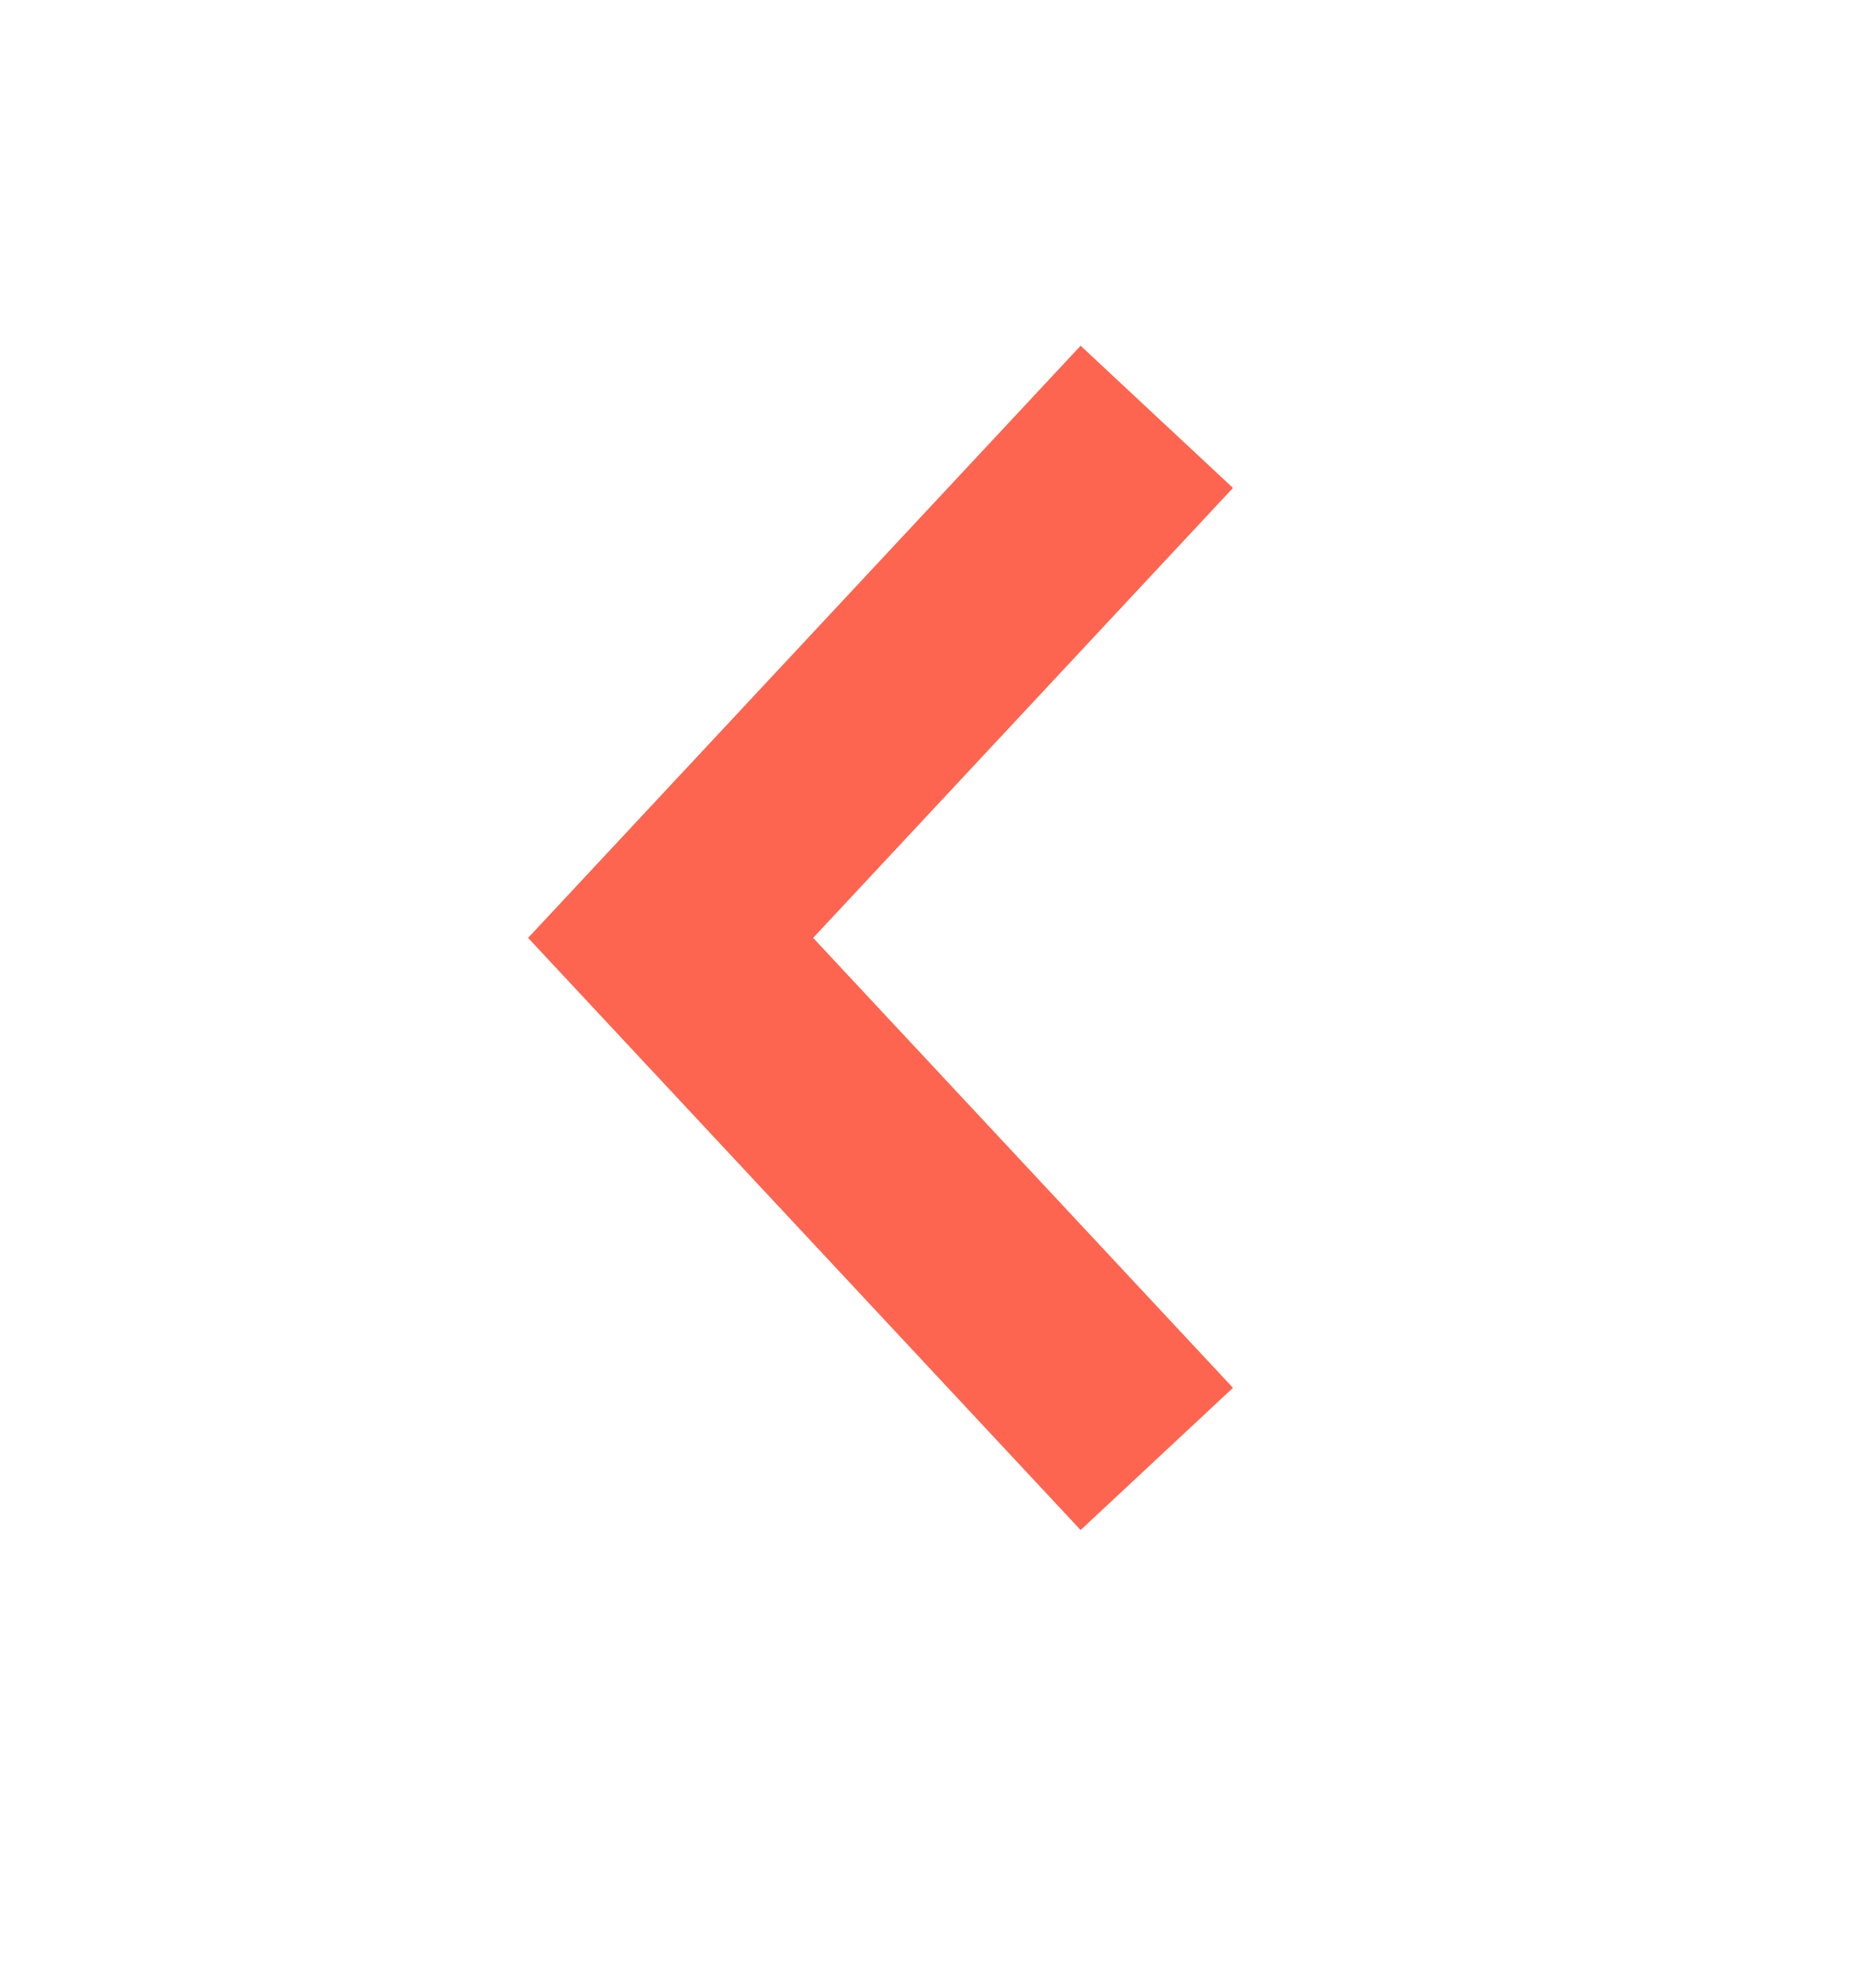
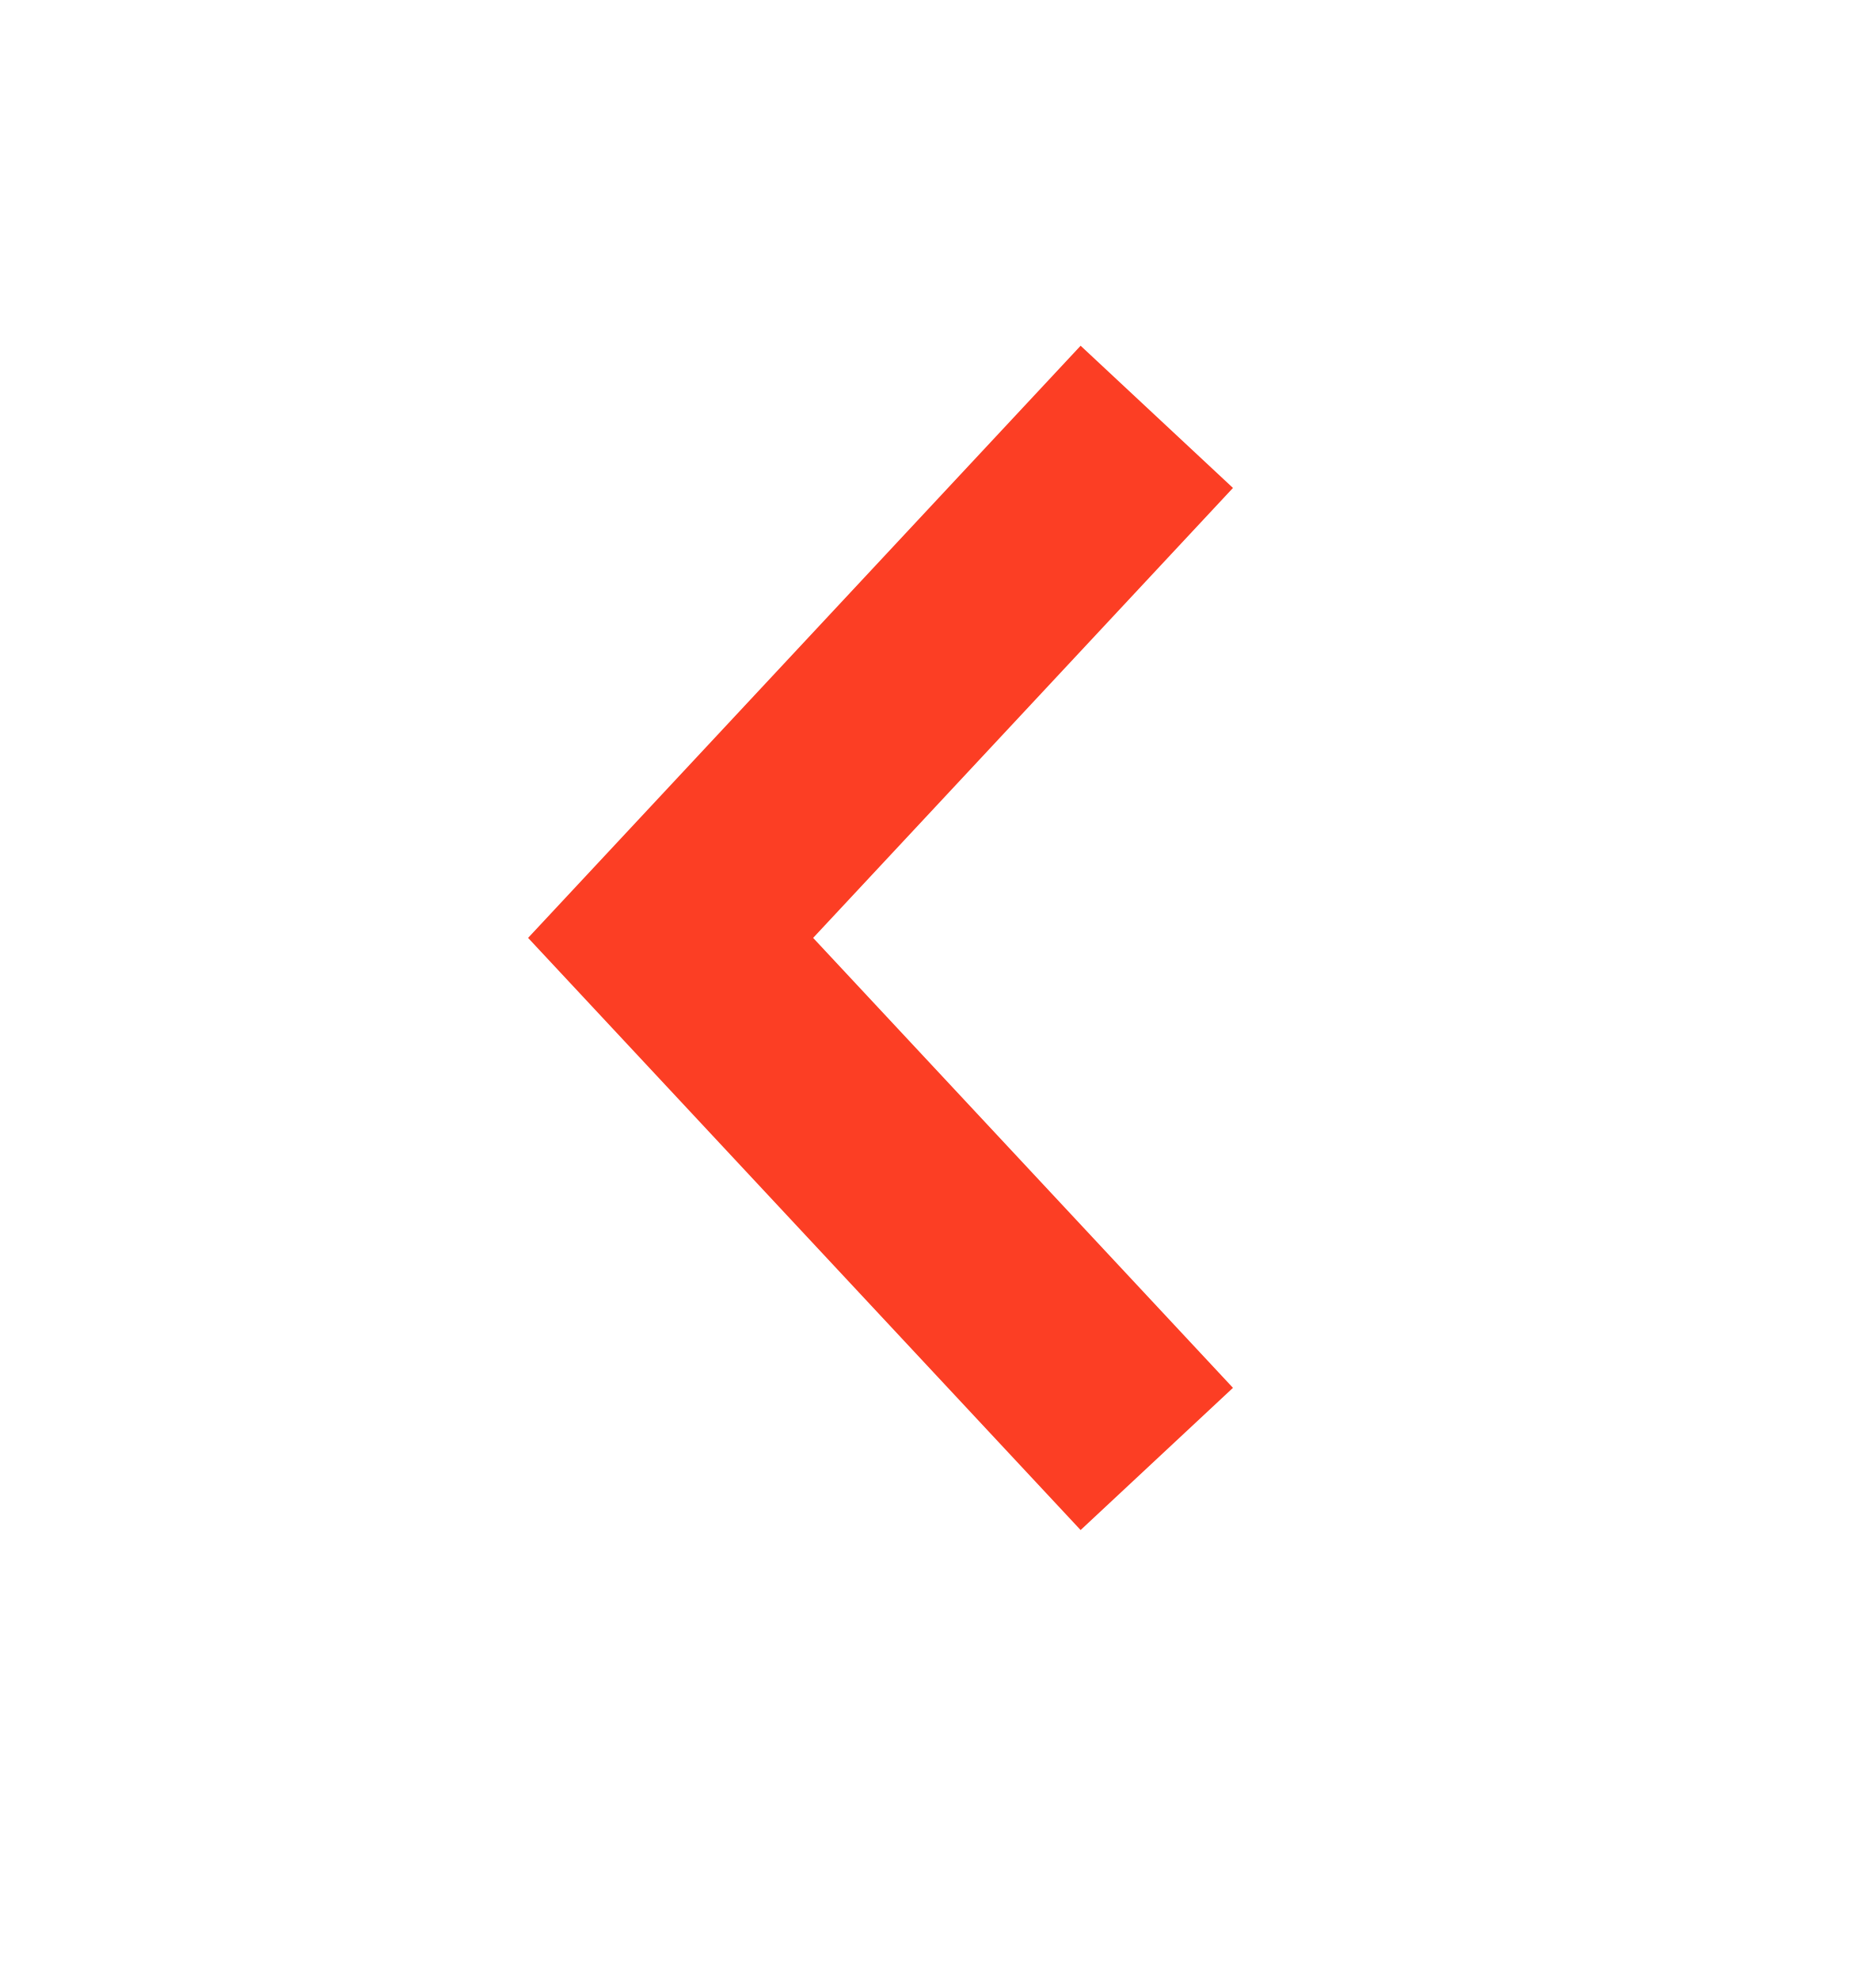
<svg xmlns="http://www.w3.org/2000/svg" width="18" height="19" viewBox="0 0 18 19" fill="none">
-   <path opacity="0.8" d="M11.102 4L6.436 9L11.102 14" stroke="#FC3E24" stroke-width="2" />
+   <path d="M11.102 4L6.436 9L11.102 14" stroke="#FC3E24" stroke-width="2" />
</svg>
